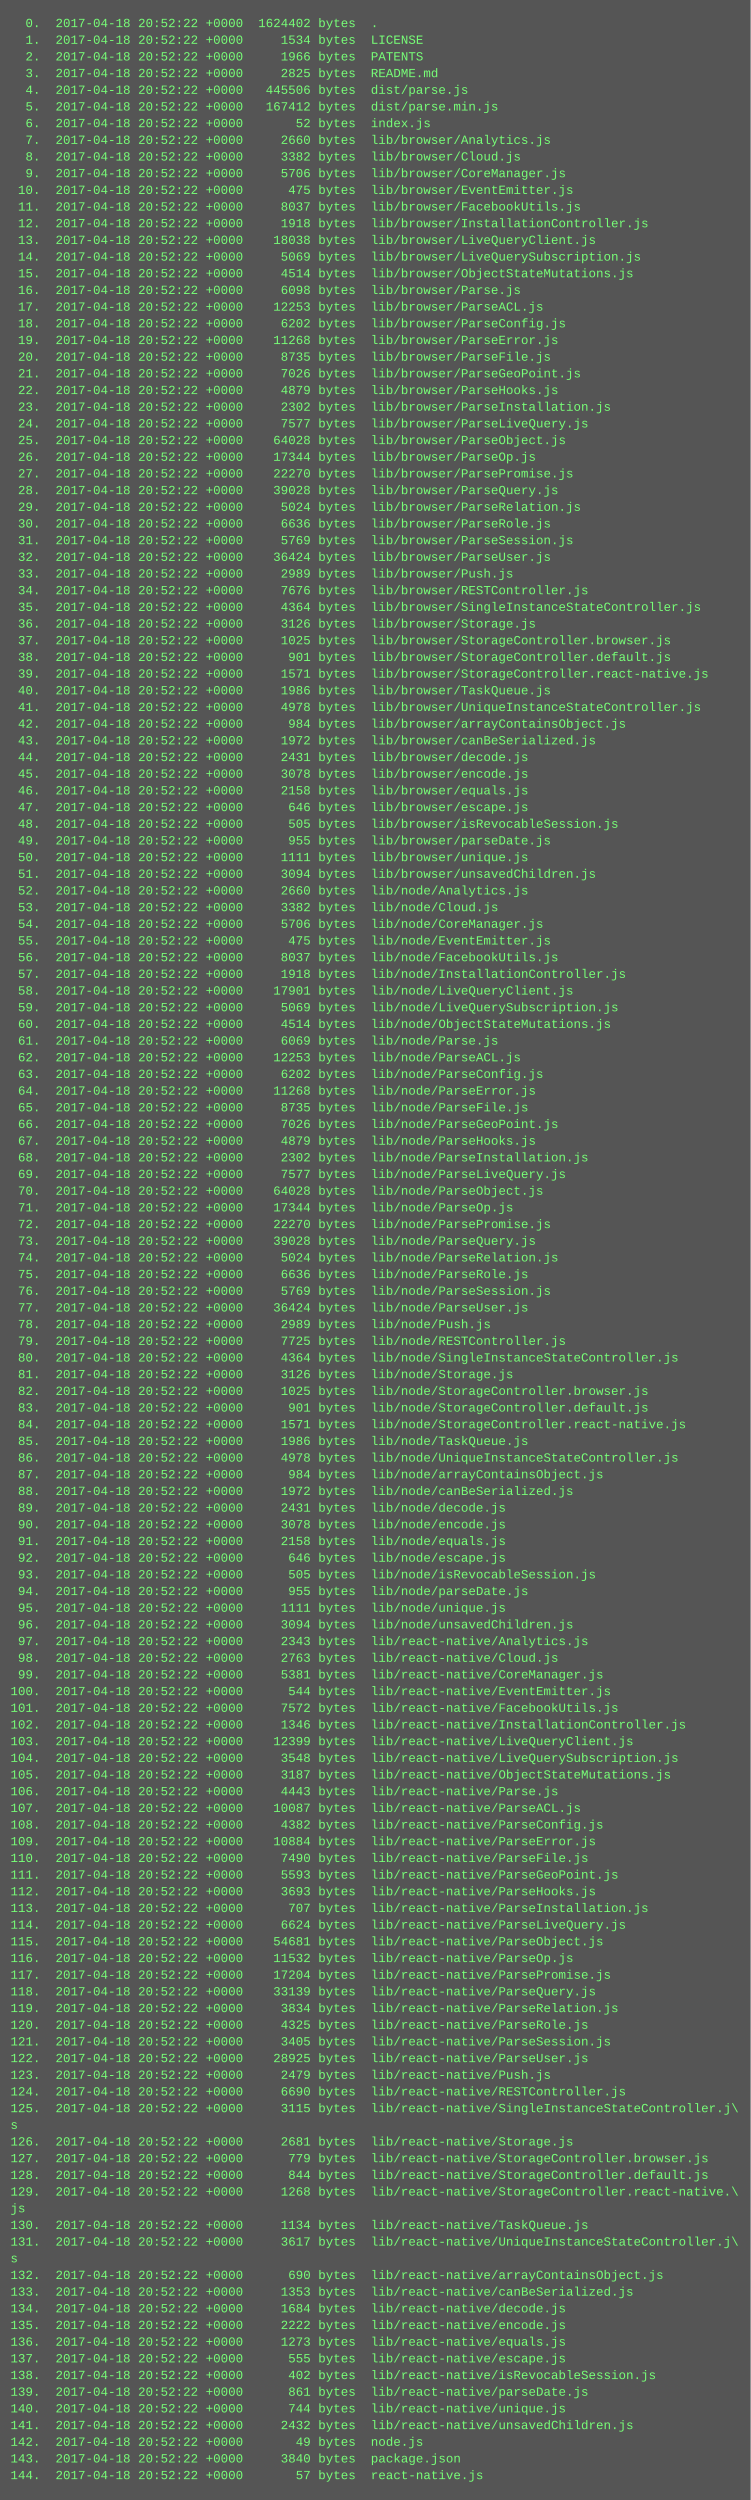
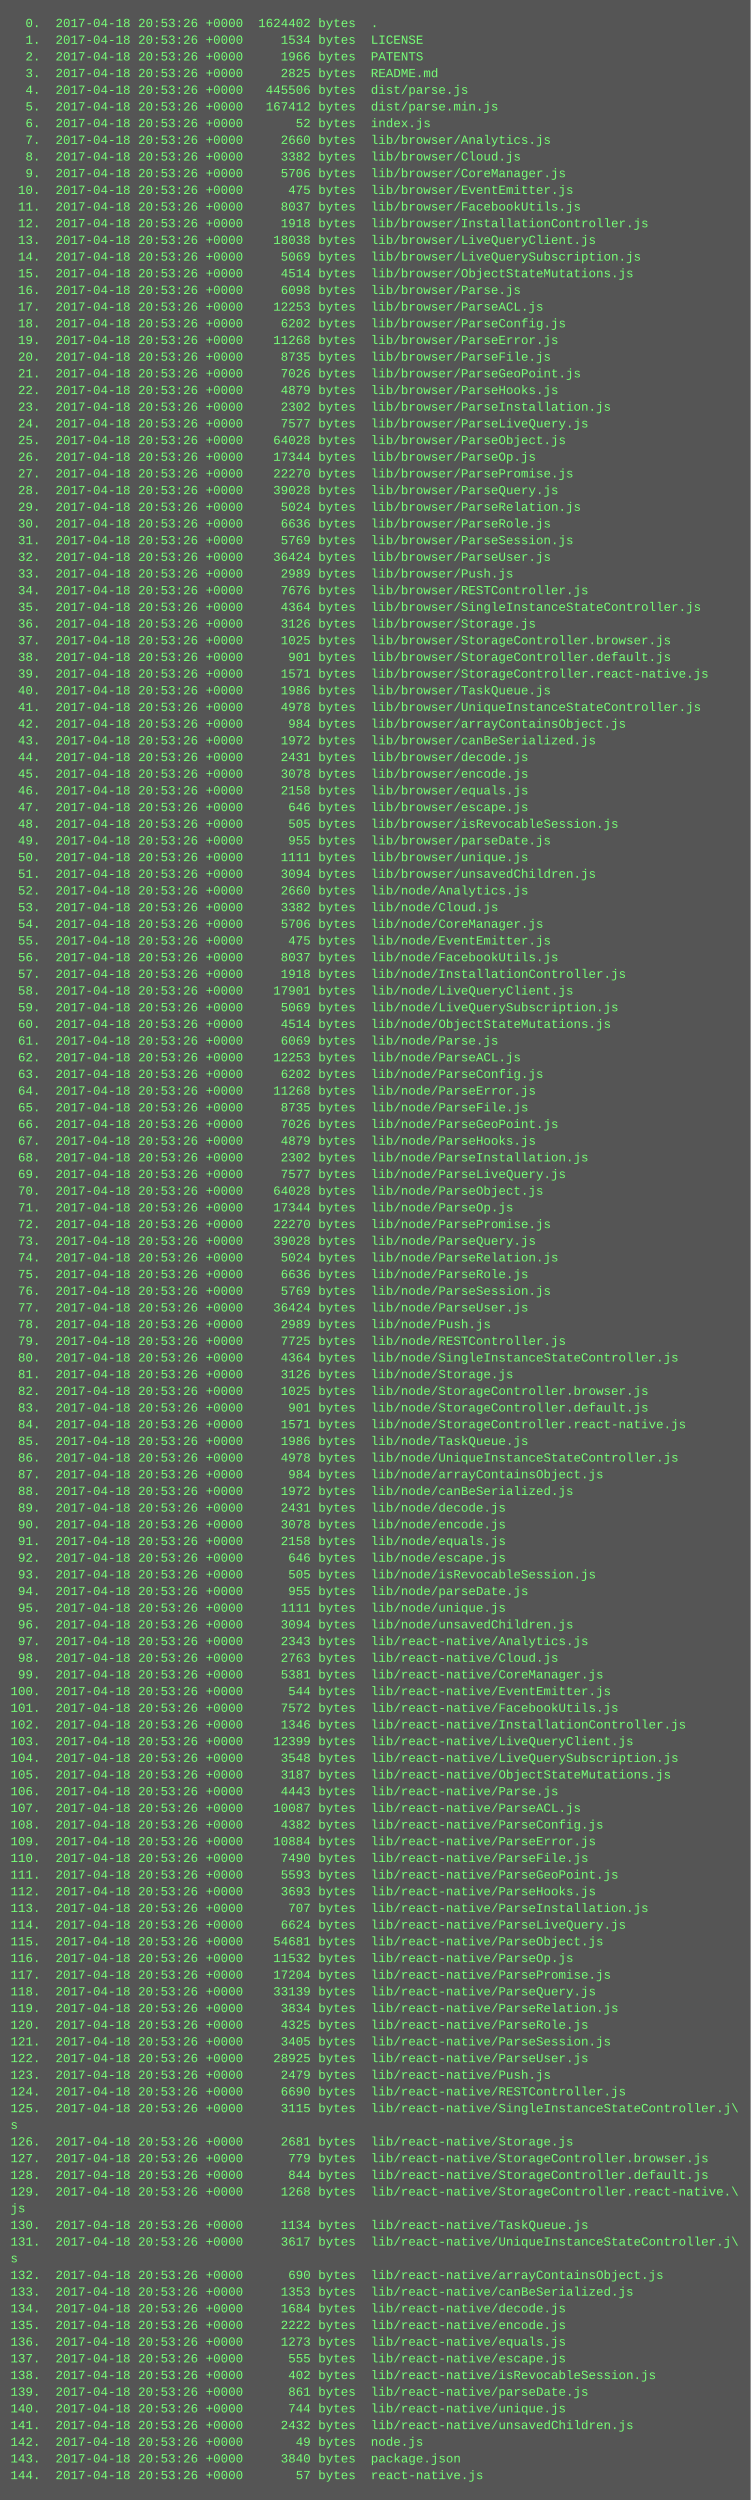
<svg xmlns="http://www.w3.org/2000/svg" height="2398" width="720">
  <rect height="2398" fill="#555" width="720" />
  <text fill="#7f7" font-family="Courier New" font-size="12" xml:space="preserve">
-     <tspan x="10" y="26">  0.  2017-04-18 20:52:22 +0000  1624402 bytes  .</tspan>
-     <tspan x="10" y="42">  1.  2017-04-18 20:52:22 +0000     1534 bytes  LICENSE</tspan>
-     <tspan x="10" y="58">  2.  2017-04-18 20:52:22 +0000     1966 bytes  PATENTS</tspan>
-     <tspan x="10" y="74">  3.  2017-04-18 20:52:22 +0000     2825 bytes  README.md</tspan>
-     <tspan x="10" y="90">  4.  2017-04-18 20:52:22 +0000   445506 bytes  dist/parse.js</tspan>
-     <tspan x="10" y="106">  5.  2017-04-18 20:52:22 +0000   167412 bytes  dist/parse.min.js</tspan>
-     <tspan x="10" y="122">  6.  2017-04-18 20:52:22 +0000       52 bytes  index.js</tspan>
-     <tspan x="10" y="138">  7.  2017-04-18 20:52:22 +0000     2660 bytes  lib/browser/Analytics.js</tspan>
-     <tspan x="10" y="154">  8.  2017-04-18 20:52:22 +0000     3382 bytes  lib/browser/Cloud.js</tspan>
-     <tspan x="10" y="170">  9.  2017-04-18 20:52:22 +0000     5706 bytes  lib/browser/CoreManager.js</tspan>
-     <tspan x="10" y="186"> 10.  2017-04-18 20:52:22 +0000      475 bytes  lib/browser/EventEmitter.js</tspan>
-     <tspan x="10" y="202"> 11.  2017-04-18 20:52:22 +0000     8037 bytes  lib/browser/FacebookUtils.js</tspan>
-     <tspan x="10" y="218"> 12.  2017-04-18 20:52:22 +0000     1918 bytes  lib/browser/InstallationController.js</tspan>
-     <tspan x="10" y="234"> 13.  2017-04-18 20:52:22 +0000    18038 bytes  lib/browser/LiveQueryClient.js</tspan>
-     <tspan x="10" y="250"> 14.  2017-04-18 20:52:22 +0000     5069 bytes  lib/browser/LiveQuerySubscription.js</tspan>
-     <tspan x="10" y="266"> 15.  2017-04-18 20:52:22 +0000     4514 bytes  lib/browser/ObjectStateMutations.js</tspan>
-     <tspan x="10" y="282"> 16.  2017-04-18 20:52:22 +0000     6098 bytes  lib/browser/Parse.js</tspan>
-     <tspan x="10" y="298"> 17.  2017-04-18 20:52:22 +0000    12253 bytes  lib/browser/ParseACL.js</tspan>
-     <tspan x="10" y="314"> 18.  2017-04-18 20:52:22 +0000     6202 bytes  lib/browser/ParseConfig.js</tspan>
-     <tspan x="10" y="330"> 19.  2017-04-18 20:52:22 +0000    11268 bytes  lib/browser/ParseError.js</tspan>
-     <tspan x="10" y="346"> 20.  2017-04-18 20:52:22 +0000     8735 bytes  lib/browser/ParseFile.js</tspan>
-     <tspan x="10" y="362"> 21.  2017-04-18 20:52:22 +0000     7026 bytes  lib/browser/ParseGeoPoint.js</tspan>
-     <tspan x="10" y="378"> 22.  2017-04-18 20:52:22 +0000     4879 bytes  lib/browser/ParseHooks.js</tspan>
-     <tspan x="10" y="394"> 23.  2017-04-18 20:52:22 +0000     2302 bytes  lib/browser/ParseInstallation.js</tspan>
-     <tspan x="10" y="410"> 24.  2017-04-18 20:52:22 +0000     7577 bytes  lib/browser/ParseLiveQuery.js</tspan>
-     <tspan x="10" y="426"> 25.  2017-04-18 20:52:22 +0000    64028 bytes  lib/browser/ParseObject.js</tspan>
-     <tspan x="10" y="442"> 26.  2017-04-18 20:52:22 +0000    17344 bytes  lib/browser/ParseOp.js</tspan>
-     <tspan x="10" y="458"> 27.  2017-04-18 20:52:22 +0000    22270 bytes  lib/browser/ParsePromise.js</tspan>
-     <tspan x="10" y="474"> 28.  2017-04-18 20:52:22 +0000    39028 bytes  lib/browser/ParseQuery.js</tspan>
-     <tspan x="10" y="490"> 29.  2017-04-18 20:52:22 +0000     5024 bytes  lib/browser/ParseRelation.js</tspan>
-     <tspan x="10" y="506"> 30.  2017-04-18 20:52:22 +0000     6636 bytes  lib/browser/ParseRole.js</tspan>
-     <tspan x="10" y="522"> 31.  2017-04-18 20:52:22 +0000     5769 bytes  lib/browser/ParseSession.js</tspan>
-     <tspan x="10" y="538"> 32.  2017-04-18 20:52:22 +0000    36424 bytes  lib/browser/ParseUser.js</tspan>
-     <tspan x="10" y="554"> 33.  2017-04-18 20:52:22 +0000     2989 bytes  lib/browser/Push.js</tspan>
-     <tspan x="10" y="570"> 34.  2017-04-18 20:52:22 +0000     7676 bytes  lib/browser/RESTController.js</tspan>
-     <tspan x="10" y="586"> 35.  2017-04-18 20:52:22 +0000     4364 bytes  lib/browser/SingleInstanceStateController.js</tspan>
-     <tspan x="10" y="602"> 36.  2017-04-18 20:52:22 +0000     3126 bytes  lib/browser/Storage.js</tspan>
-     <tspan x="10" y="618"> 37.  2017-04-18 20:52:22 +0000     1025 bytes  lib/browser/StorageController.browser.js</tspan>
-     <tspan x="10" y="634"> 38.  2017-04-18 20:52:22 +0000      901 bytes  lib/browser/StorageController.default.js</tspan>
-     <tspan x="10" y="650"> 39.  2017-04-18 20:52:22 +0000     1571 bytes  lib/browser/StorageController.react-native.js</tspan>
-     <tspan x="10" y="666"> 40.  2017-04-18 20:52:22 +0000     1986 bytes  lib/browser/TaskQueue.js</tspan>
-     <tspan x="10" y="682"> 41.  2017-04-18 20:52:22 +0000     4978 bytes  lib/browser/UniqueInstanceStateController.js</tspan>
-     <tspan x="10" y="698"> 42.  2017-04-18 20:52:22 +0000      984 bytes  lib/browser/arrayContainsObject.js</tspan>
-     <tspan x="10" y="714"> 43.  2017-04-18 20:52:22 +0000     1972 bytes  lib/browser/canBeSerialized.js</tspan>
-     <tspan x="10" y="730"> 44.  2017-04-18 20:52:22 +0000     2431 bytes  lib/browser/decode.js</tspan>
-     <tspan x="10" y="746"> 45.  2017-04-18 20:52:22 +0000     3078 bytes  lib/browser/encode.js</tspan>
-     <tspan x="10" y="762"> 46.  2017-04-18 20:52:22 +0000     2158 bytes  lib/browser/equals.js</tspan>
-     <tspan x="10" y="778"> 47.  2017-04-18 20:52:22 +0000      646 bytes  lib/browser/escape.js</tspan>
-     <tspan x="10" y="794"> 48.  2017-04-18 20:52:22 +0000      505 bytes  lib/browser/isRevocableSession.js</tspan>
-     <tspan x="10" y="810"> 49.  2017-04-18 20:52:22 +0000      955 bytes  lib/browser/parseDate.js</tspan>
-     <tspan x="10" y="826"> 50.  2017-04-18 20:52:22 +0000     1111 bytes  lib/browser/unique.js</tspan>
-     <tspan x="10" y="842"> 51.  2017-04-18 20:52:22 +0000     3094 bytes  lib/browser/unsavedChildren.js</tspan>
-     <tspan x="10" y="858"> 52.  2017-04-18 20:52:22 +0000     2660 bytes  lib/node/Analytics.js</tspan>
-     <tspan x="10" y="874"> 53.  2017-04-18 20:52:22 +0000     3382 bytes  lib/node/Cloud.js</tspan>
-     <tspan x="10" y="890"> 54.  2017-04-18 20:52:22 +0000     5706 bytes  lib/node/CoreManager.js</tspan>
-     <tspan x="10" y="906"> 55.  2017-04-18 20:52:22 +0000      475 bytes  lib/node/EventEmitter.js</tspan>
-     <tspan x="10" y="922"> 56.  2017-04-18 20:52:22 +0000     8037 bytes  lib/node/FacebookUtils.js</tspan>
-     <tspan x="10" y="938"> 57.  2017-04-18 20:52:22 +0000     1918 bytes  lib/node/InstallationController.js</tspan>
-     <tspan x="10" y="954"> 58.  2017-04-18 20:52:22 +0000    17901 bytes  lib/node/LiveQueryClient.js</tspan>
-     <tspan x="10" y="970"> 59.  2017-04-18 20:52:22 +0000     5069 bytes  lib/node/LiveQuerySubscription.js</tspan>
-     <tspan x="10" y="986"> 60.  2017-04-18 20:52:22 +0000     4514 bytes  lib/node/ObjectStateMutations.js</tspan>
-     <tspan x="10" y="1002"> 61.  2017-04-18 20:52:22 +0000     6069 bytes  lib/node/Parse.js</tspan>
-     <tspan x="10" y="1018"> 62.  2017-04-18 20:52:22 +0000    12253 bytes  lib/node/ParseACL.js</tspan>
-     <tspan x="10" y="1034"> 63.  2017-04-18 20:52:22 +0000     6202 bytes  lib/node/ParseConfig.js</tspan>
-     <tspan x="10" y="1050"> 64.  2017-04-18 20:52:22 +0000    11268 bytes  lib/node/ParseError.js</tspan>
-     <tspan x="10" y="1066"> 65.  2017-04-18 20:52:22 +0000     8735 bytes  lib/node/ParseFile.js</tspan>
-     <tspan x="10" y="1082"> 66.  2017-04-18 20:52:22 +0000     7026 bytes  lib/node/ParseGeoPoint.js</tspan>
-     <tspan x="10" y="1098"> 67.  2017-04-18 20:52:22 +0000     4879 bytes  lib/node/ParseHooks.js</tspan>
-     <tspan x="10" y="1114"> 68.  2017-04-18 20:52:22 +0000     2302 bytes  lib/node/ParseInstallation.js</tspan>
-     <tspan x="10" y="1130"> 69.  2017-04-18 20:52:22 +0000     7577 bytes  lib/node/ParseLiveQuery.js</tspan>
-     <tspan x="10" y="1146"> 70.  2017-04-18 20:52:22 +0000    64028 bytes  lib/node/ParseObject.js</tspan>
-     <tspan x="10" y="1162"> 71.  2017-04-18 20:52:22 +0000    17344 bytes  lib/node/ParseOp.js</tspan>
-     <tspan x="10" y="1178"> 72.  2017-04-18 20:52:22 +0000    22270 bytes  lib/node/ParsePromise.js</tspan>
-     <tspan x="10" y="1194"> 73.  2017-04-18 20:52:22 +0000    39028 bytes  lib/node/ParseQuery.js</tspan>
-     <tspan x="10" y="1210"> 74.  2017-04-18 20:52:22 +0000     5024 bytes  lib/node/ParseRelation.js</tspan>
-     <tspan x="10" y="1226"> 75.  2017-04-18 20:52:22 +0000     6636 bytes  lib/node/ParseRole.js</tspan>
-     <tspan x="10" y="1242"> 76.  2017-04-18 20:52:22 +0000     5769 bytes  lib/node/ParseSession.js</tspan>
-     <tspan x="10" y="1258"> 77.  2017-04-18 20:52:22 +0000    36424 bytes  lib/node/ParseUser.js</tspan>
-     <tspan x="10" y="1274"> 78.  2017-04-18 20:52:22 +0000     2989 bytes  lib/node/Push.js</tspan>
-     <tspan x="10" y="1290"> 79.  2017-04-18 20:52:22 +0000     7725 bytes  lib/node/RESTController.js</tspan>
-     <tspan x="10" y="1306"> 80.  2017-04-18 20:52:22 +0000     4364 bytes  lib/node/SingleInstanceStateController.js</tspan>
-     <tspan x="10" y="1322"> 81.  2017-04-18 20:52:22 +0000     3126 bytes  lib/node/Storage.js</tspan>
-     <tspan x="10" y="1338"> 82.  2017-04-18 20:52:22 +0000     1025 bytes  lib/node/StorageController.browser.js</tspan>
-     <tspan x="10" y="1354"> 83.  2017-04-18 20:52:22 +0000      901 bytes  lib/node/StorageController.default.js</tspan>
-     <tspan x="10" y="1370"> 84.  2017-04-18 20:52:22 +0000     1571 bytes  lib/node/StorageController.react-native.js</tspan>
-     <tspan x="10" y="1386"> 85.  2017-04-18 20:52:22 +0000     1986 bytes  lib/node/TaskQueue.js</tspan>
-     <tspan x="10" y="1402"> 86.  2017-04-18 20:52:22 +0000     4978 bytes  lib/node/UniqueInstanceStateController.js</tspan>
-     <tspan x="10" y="1418"> 87.  2017-04-18 20:52:22 +0000      984 bytes  lib/node/arrayContainsObject.js</tspan>
-     <tspan x="10" y="1434"> 88.  2017-04-18 20:52:22 +0000     1972 bytes  lib/node/canBeSerialized.js</tspan>
-     <tspan x="10" y="1450"> 89.  2017-04-18 20:52:22 +0000     2431 bytes  lib/node/decode.js</tspan>
-     <tspan x="10" y="1466"> 90.  2017-04-18 20:52:22 +0000     3078 bytes  lib/node/encode.js</tspan>
-     <tspan x="10" y="1482"> 91.  2017-04-18 20:52:22 +0000     2158 bytes  lib/node/equals.js</tspan>
-     <tspan x="10" y="1498"> 92.  2017-04-18 20:52:22 +0000      646 bytes  lib/node/escape.js</tspan>
-     <tspan x="10" y="1514"> 93.  2017-04-18 20:52:22 +0000      505 bytes  lib/node/isRevocableSession.js</tspan>
-     <tspan x="10" y="1530"> 94.  2017-04-18 20:52:22 +0000      955 bytes  lib/node/parseDate.js</tspan>
-     <tspan x="10" y="1546"> 95.  2017-04-18 20:52:22 +0000     1111 bytes  lib/node/unique.js</tspan>
-     <tspan x="10" y="1562"> 96.  2017-04-18 20:52:22 +0000     3094 bytes  lib/node/unsavedChildren.js</tspan>
-     <tspan x="10" y="1578"> 97.  2017-04-18 20:52:22 +0000     2343 bytes  lib/react-native/Analytics.js</tspan>
-     <tspan x="10" y="1594"> 98.  2017-04-18 20:52:22 +0000     2763 bytes  lib/react-native/Cloud.js</tspan>
-     <tspan x="10" y="1610"> 99.  2017-04-18 20:52:22 +0000     5381 bytes  lib/react-native/CoreManager.js</tspan>
-     <tspan x="10" y="1626">100.  2017-04-18 20:52:22 +0000      544 bytes  lib/react-native/EventEmitter.js</tspan>
-     <tspan x="10" y="1642">101.  2017-04-18 20:52:22 +0000     7572 bytes  lib/react-native/FacebookUtils.js</tspan>
-     <tspan x="10" y="1658">102.  2017-04-18 20:52:22 +0000     1346 bytes  lib/react-native/InstallationController.js</tspan>
-     <tspan x="10" y="1674">103.  2017-04-18 20:52:22 +0000    12399 bytes  lib/react-native/LiveQueryClient.js</tspan>
-     <tspan x="10" y="1690">104.  2017-04-18 20:52:22 +0000     3548 bytes  lib/react-native/LiveQuerySubscription.js</tspan>
-     <tspan x="10" y="1706">105.  2017-04-18 20:52:22 +0000     3187 bytes  lib/react-native/ObjectStateMutations.js</tspan>
-     <tspan x="10" y="1722">106.  2017-04-18 20:52:22 +0000     4443 bytes  lib/react-native/Parse.js</tspan>
-     <tspan x="10" y="1738">107.  2017-04-18 20:52:22 +0000    10087 bytes  lib/react-native/ParseACL.js</tspan>
-     <tspan x="10" y="1754">108.  2017-04-18 20:52:22 +0000     4382 bytes  lib/react-native/ParseConfig.js</tspan>
-     <tspan x="10" y="1770">109.  2017-04-18 20:52:22 +0000    10884 bytes  lib/react-native/ParseError.js</tspan>
-     <tspan x="10" y="1786">110.  2017-04-18 20:52:22 +0000     7490 bytes  lib/react-native/ParseFile.js</tspan>
-     <tspan x="10" y="1802">111.  2017-04-18 20:52:22 +0000     5593 bytes  lib/react-native/ParseGeoPoint.js</tspan>
-     <tspan x="10" y="1818">112.  2017-04-18 20:52:22 +0000     3693 bytes  lib/react-native/ParseHooks.js</tspan>
-     <tspan x="10" y="1834">113.  2017-04-18 20:52:22 +0000      707 bytes  lib/react-native/ParseInstallation.js</tspan>
-     <tspan x="10" y="1850">114.  2017-04-18 20:52:22 +0000     6624 bytes  lib/react-native/ParseLiveQuery.js</tspan>
-     <tspan x="10" y="1866">115.  2017-04-18 20:52:22 +0000    54681 bytes  lib/react-native/ParseObject.js</tspan>
-     <tspan x="10" y="1882">116.  2017-04-18 20:52:22 +0000    11532 bytes  lib/react-native/ParseOp.js</tspan>
-     <tspan x="10" y="1898">117.  2017-04-18 20:52:22 +0000    17204 bytes  lib/react-native/ParsePromise.js</tspan>
-     <tspan x="10" y="1914">118.  2017-04-18 20:52:22 +0000    33139 bytes  lib/react-native/ParseQuery.js</tspan>
-     <tspan x="10" y="1930">119.  2017-04-18 20:52:22 +0000     3834 bytes  lib/react-native/ParseRelation.js</tspan>
-     <tspan x="10" y="1946">120.  2017-04-18 20:52:22 +0000     4325 bytes  lib/react-native/ParseRole.js</tspan>
-     <tspan x="10" y="1962">121.  2017-04-18 20:52:22 +0000     3405 bytes  lib/react-native/ParseSession.js</tspan>
-     <tspan x="10" y="1978">122.  2017-04-18 20:52:22 +0000    28925 bytes  lib/react-native/ParseUser.js</tspan>
-     <tspan x="10" y="1994">123.  2017-04-18 20:52:22 +0000     2479 bytes  lib/react-native/Push.js</tspan>
-     <tspan x="10" y="2010">124.  2017-04-18 20:52:22 +0000     6690 bytes  lib/react-native/RESTController.js</tspan>
-     <tspan x="10" y="2026">125.  2017-04-18 20:52:22 +0000     3115 bytes  lib/react-native/SingleInstanceStateController.j\</tspan>
+     <tspan x="10" y="26">  0.  2017-04-18 20:53:26 +0000  1624402 bytes  .</tspan>
+     <tspan x="10" y="42">  1.  2017-04-18 20:53:26 +0000     1534 bytes  LICENSE</tspan>
+     <tspan x="10" y="58">  2.  2017-04-18 20:53:26 +0000     1966 bytes  PATENTS</tspan>
+     <tspan x="10" y="74">  3.  2017-04-18 20:53:26 +0000     2825 bytes  README.md</tspan>
+     <tspan x="10" y="90">  4.  2017-04-18 20:53:26 +0000   445506 bytes  dist/parse.js</tspan>
+     <tspan x="10" y="106">  5.  2017-04-18 20:53:26 +0000   167412 bytes  dist/parse.min.js</tspan>
+     <tspan x="10" y="122">  6.  2017-04-18 20:53:26 +0000       52 bytes  index.js</tspan>
+     <tspan x="10" y="138">  7.  2017-04-18 20:53:26 +0000     2660 bytes  lib/browser/Analytics.js</tspan>
+     <tspan x="10" y="154">  8.  2017-04-18 20:53:26 +0000     3382 bytes  lib/browser/Cloud.js</tspan>
+     <tspan x="10" y="170">  9.  2017-04-18 20:53:26 +0000     5706 bytes  lib/browser/CoreManager.js</tspan>
+     <tspan x="10" y="186"> 10.  2017-04-18 20:53:26 +0000      475 bytes  lib/browser/EventEmitter.js</tspan>
+     <tspan x="10" y="202"> 11.  2017-04-18 20:53:26 +0000     8037 bytes  lib/browser/FacebookUtils.js</tspan>
+     <tspan x="10" y="218"> 12.  2017-04-18 20:53:26 +0000     1918 bytes  lib/browser/InstallationController.js</tspan>
+     <tspan x="10" y="234"> 13.  2017-04-18 20:53:26 +0000    18038 bytes  lib/browser/LiveQueryClient.js</tspan>
+     <tspan x="10" y="250"> 14.  2017-04-18 20:53:26 +0000     5069 bytes  lib/browser/LiveQuerySubscription.js</tspan>
+     <tspan x="10" y="266"> 15.  2017-04-18 20:53:26 +0000     4514 bytes  lib/browser/ObjectStateMutations.js</tspan>
+     <tspan x="10" y="282"> 16.  2017-04-18 20:53:26 +0000     6098 bytes  lib/browser/Parse.js</tspan>
+     <tspan x="10" y="298"> 17.  2017-04-18 20:53:26 +0000    12253 bytes  lib/browser/ParseACL.js</tspan>
+     <tspan x="10" y="314"> 18.  2017-04-18 20:53:26 +0000     6202 bytes  lib/browser/ParseConfig.js</tspan>
+     <tspan x="10" y="330"> 19.  2017-04-18 20:53:26 +0000    11268 bytes  lib/browser/ParseError.js</tspan>
+     <tspan x="10" y="346"> 20.  2017-04-18 20:53:26 +0000     8735 bytes  lib/browser/ParseFile.js</tspan>
+     <tspan x="10" y="362"> 21.  2017-04-18 20:53:26 +0000     7026 bytes  lib/browser/ParseGeoPoint.js</tspan>
+     <tspan x="10" y="378"> 22.  2017-04-18 20:53:26 +0000     4879 bytes  lib/browser/ParseHooks.js</tspan>
+     <tspan x="10" y="394"> 23.  2017-04-18 20:53:26 +0000     2302 bytes  lib/browser/ParseInstallation.js</tspan>
+     <tspan x="10" y="410"> 24.  2017-04-18 20:53:26 +0000     7577 bytes  lib/browser/ParseLiveQuery.js</tspan>
+     <tspan x="10" y="426"> 25.  2017-04-18 20:53:26 +0000    64028 bytes  lib/browser/ParseObject.js</tspan>
+     <tspan x="10" y="442"> 26.  2017-04-18 20:53:26 +0000    17344 bytes  lib/browser/ParseOp.js</tspan>
+     <tspan x="10" y="458"> 27.  2017-04-18 20:53:26 +0000    22270 bytes  lib/browser/ParsePromise.js</tspan>
+     <tspan x="10" y="474"> 28.  2017-04-18 20:53:26 +0000    39028 bytes  lib/browser/ParseQuery.js</tspan>
+     <tspan x="10" y="490"> 29.  2017-04-18 20:53:26 +0000     5024 bytes  lib/browser/ParseRelation.js</tspan>
+     <tspan x="10" y="506"> 30.  2017-04-18 20:53:26 +0000     6636 bytes  lib/browser/ParseRole.js</tspan>
+     <tspan x="10" y="522"> 31.  2017-04-18 20:53:26 +0000     5769 bytes  lib/browser/ParseSession.js</tspan>
+     <tspan x="10" y="538"> 32.  2017-04-18 20:53:26 +0000    36424 bytes  lib/browser/ParseUser.js</tspan>
+     <tspan x="10" y="554"> 33.  2017-04-18 20:53:26 +0000     2989 bytes  lib/browser/Push.js</tspan>
+     <tspan x="10" y="570"> 34.  2017-04-18 20:53:26 +0000     7676 bytes  lib/browser/RESTController.js</tspan>
+     <tspan x="10" y="586"> 35.  2017-04-18 20:53:26 +0000     4364 bytes  lib/browser/SingleInstanceStateController.js</tspan>
+     <tspan x="10" y="602"> 36.  2017-04-18 20:53:26 +0000     3126 bytes  lib/browser/Storage.js</tspan>
+     <tspan x="10" y="618"> 37.  2017-04-18 20:53:26 +0000     1025 bytes  lib/browser/StorageController.browser.js</tspan>
+     <tspan x="10" y="634"> 38.  2017-04-18 20:53:26 +0000      901 bytes  lib/browser/StorageController.default.js</tspan>
+     <tspan x="10" y="650"> 39.  2017-04-18 20:53:26 +0000     1571 bytes  lib/browser/StorageController.react-native.js</tspan>
+     <tspan x="10" y="666"> 40.  2017-04-18 20:53:26 +0000     1986 bytes  lib/browser/TaskQueue.js</tspan>
+     <tspan x="10" y="682"> 41.  2017-04-18 20:53:26 +0000     4978 bytes  lib/browser/UniqueInstanceStateController.js</tspan>
+     <tspan x="10" y="698"> 42.  2017-04-18 20:53:26 +0000      984 bytes  lib/browser/arrayContainsObject.js</tspan>
+     <tspan x="10" y="714"> 43.  2017-04-18 20:53:26 +0000     1972 bytes  lib/browser/canBeSerialized.js</tspan>
+     <tspan x="10" y="730"> 44.  2017-04-18 20:53:26 +0000     2431 bytes  lib/browser/decode.js</tspan>
+     <tspan x="10" y="746"> 45.  2017-04-18 20:53:26 +0000     3078 bytes  lib/browser/encode.js</tspan>
+     <tspan x="10" y="762"> 46.  2017-04-18 20:53:26 +0000     2158 bytes  lib/browser/equals.js</tspan>
+     <tspan x="10" y="778"> 47.  2017-04-18 20:53:26 +0000      646 bytes  lib/browser/escape.js</tspan>
+     <tspan x="10" y="794"> 48.  2017-04-18 20:53:26 +0000      505 bytes  lib/browser/isRevocableSession.js</tspan>
+     <tspan x="10" y="810"> 49.  2017-04-18 20:53:26 +0000      955 bytes  lib/browser/parseDate.js</tspan>
+     <tspan x="10" y="826"> 50.  2017-04-18 20:53:26 +0000     1111 bytes  lib/browser/unique.js</tspan>
+     <tspan x="10" y="842"> 51.  2017-04-18 20:53:26 +0000     3094 bytes  lib/browser/unsavedChildren.js</tspan>
+     <tspan x="10" y="858"> 52.  2017-04-18 20:53:26 +0000     2660 bytes  lib/node/Analytics.js</tspan>
+     <tspan x="10" y="874"> 53.  2017-04-18 20:53:26 +0000     3382 bytes  lib/node/Cloud.js</tspan>
+     <tspan x="10" y="890"> 54.  2017-04-18 20:53:26 +0000     5706 bytes  lib/node/CoreManager.js</tspan>
+     <tspan x="10" y="906"> 55.  2017-04-18 20:53:26 +0000      475 bytes  lib/node/EventEmitter.js</tspan>
+     <tspan x="10" y="922"> 56.  2017-04-18 20:53:26 +0000     8037 bytes  lib/node/FacebookUtils.js</tspan>
+     <tspan x="10" y="938"> 57.  2017-04-18 20:53:26 +0000     1918 bytes  lib/node/InstallationController.js</tspan>
+     <tspan x="10" y="954"> 58.  2017-04-18 20:53:26 +0000    17901 bytes  lib/node/LiveQueryClient.js</tspan>
+     <tspan x="10" y="970"> 59.  2017-04-18 20:53:26 +0000     5069 bytes  lib/node/LiveQuerySubscription.js</tspan>
+     <tspan x="10" y="986"> 60.  2017-04-18 20:53:26 +0000     4514 bytes  lib/node/ObjectStateMutations.js</tspan>
+     <tspan x="10" y="1002"> 61.  2017-04-18 20:53:26 +0000     6069 bytes  lib/node/Parse.js</tspan>
+     <tspan x="10" y="1018"> 62.  2017-04-18 20:53:26 +0000    12253 bytes  lib/node/ParseACL.js</tspan>
+     <tspan x="10" y="1034"> 63.  2017-04-18 20:53:26 +0000     6202 bytes  lib/node/ParseConfig.js</tspan>
+     <tspan x="10" y="1050"> 64.  2017-04-18 20:53:26 +0000    11268 bytes  lib/node/ParseError.js</tspan>
+     <tspan x="10" y="1066"> 65.  2017-04-18 20:53:26 +0000     8735 bytes  lib/node/ParseFile.js</tspan>
+     <tspan x="10" y="1082"> 66.  2017-04-18 20:53:26 +0000     7026 bytes  lib/node/ParseGeoPoint.js</tspan>
+     <tspan x="10" y="1098"> 67.  2017-04-18 20:53:26 +0000     4879 bytes  lib/node/ParseHooks.js</tspan>
+     <tspan x="10" y="1114"> 68.  2017-04-18 20:53:26 +0000     2302 bytes  lib/node/ParseInstallation.js</tspan>
+     <tspan x="10" y="1130"> 69.  2017-04-18 20:53:26 +0000     7577 bytes  lib/node/ParseLiveQuery.js</tspan>
+     <tspan x="10" y="1146"> 70.  2017-04-18 20:53:26 +0000    64028 bytes  lib/node/ParseObject.js</tspan>
+     <tspan x="10" y="1162"> 71.  2017-04-18 20:53:26 +0000    17344 bytes  lib/node/ParseOp.js</tspan>
+     <tspan x="10" y="1178"> 72.  2017-04-18 20:53:26 +0000    22270 bytes  lib/node/ParsePromise.js</tspan>
+     <tspan x="10" y="1194"> 73.  2017-04-18 20:53:26 +0000    39028 bytes  lib/node/ParseQuery.js</tspan>
+     <tspan x="10" y="1210"> 74.  2017-04-18 20:53:26 +0000     5024 bytes  lib/node/ParseRelation.js</tspan>
+     <tspan x="10" y="1226"> 75.  2017-04-18 20:53:26 +0000     6636 bytes  lib/node/ParseRole.js</tspan>
+     <tspan x="10" y="1242"> 76.  2017-04-18 20:53:26 +0000     5769 bytes  lib/node/ParseSession.js</tspan>
+     <tspan x="10" y="1258"> 77.  2017-04-18 20:53:26 +0000    36424 bytes  lib/node/ParseUser.js</tspan>
+     <tspan x="10" y="1274"> 78.  2017-04-18 20:53:26 +0000     2989 bytes  lib/node/Push.js</tspan>
+     <tspan x="10" y="1290"> 79.  2017-04-18 20:53:26 +0000     7725 bytes  lib/node/RESTController.js</tspan>
+     <tspan x="10" y="1306"> 80.  2017-04-18 20:53:26 +0000     4364 bytes  lib/node/SingleInstanceStateController.js</tspan>
+     <tspan x="10" y="1322"> 81.  2017-04-18 20:53:26 +0000     3126 bytes  lib/node/Storage.js</tspan>
+     <tspan x="10" y="1338"> 82.  2017-04-18 20:53:26 +0000     1025 bytes  lib/node/StorageController.browser.js</tspan>
+     <tspan x="10" y="1354"> 83.  2017-04-18 20:53:26 +0000      901 bytes  lib/node/StorageController.default.js</tspan>
+     <tspan x="10" y="1370"> 84.  2017-04-18 20:53:26 +0000     1571 bytes  lib/node/StorageController.react-native.js</tspan>
+     <tspan x="10" y="1386"> 85.  2017-04-18 20:53:26 +0000     1986 bytes  lib/node/TaskQueue.js</tspan>
+     <tspan x="10" y="1402"> 86.  2017-04-18 20:53:26 +0000     4978 bytes  lib/node/UniqueInstanceStateController.js</tspan>
+     <tspan x="10" y="1418"> 87.  2017-04-18 20:53:26 +0000      984 bytes  lib/node/arrayContainsObject.js</tspan>
+     <tspan x="10" y="1434"> 88.  2017-04-18 20:53:26 +0000     1972 bytes  lib/node/canBeSerialized.js</tspan>
+     <tspan x="10" y="1450"> 89.  2017-04-18 20:53:26 +0000     2431 bytes  lib/node/decode.js</tspan>
+     <tspan x="10" y="1466"> 90.  2017-04-18 20:53:26 +0000     3078 bytes  lib/node/encode.js</tspan>
+     <tspan x="10" y="1482"> 91.  2017-04-18 20:53:26 +0000     2158 bytes  lib/node/equals.js</tspan>
+     <tspan x="10" y="1498"> 92.  2017-04-18 20:53:26 +0000      646 bytes  lib/node/escape.js</tspan>
+     <tspan x="10" y="1514"> 93.  2017-04-18 20:53:26 +0000      505 bytes  lib/node/isRevocableSession.js</tspan>
+     <tspan x="10" y="1530"> 94.  2017-04-18 20:53:26 +0000      955 bytes  lib/node/parseDate.js</tspan>
+     <tspan x="10" y="1546"> 95.  2017-04-18 20:53:26 +0000     1111 bytes  lib/node/unique.js</tspan>
+     <tspan x="10" y="1562"> 96.  2017-04-18 20:53:26 +0000     3094 bytes  lib/node/unsavedChildren.js</tspan>
+     <tspan x="10" y="1578"> 97.  2017-04-18 20:53:26 +0000     2343 bytes  lib/react-native/Analytics.js</tspan>
+     <tspan x="10" y="1594"> 98.  2017-04-18 20:53:26 +0000     2763 bytes  lib/react-native/Cloud.js</tspan>
+     <tspan x="10" y="1610"> 99.  2017-04-18 20:53:26 +0000     5381 bytes  lib/react-native/CoreManager.js</tspan>
+     <tspan x="10" y="1626">100.  2017-04-18 20:53:26 +0000      544 bytes  lib/react-native/EventEmitter.js</tspan>
+     <tspan x="10" y="1642">101.  2017-04-18 20:53:26 +0000     7572 bytes  lib/react-native/FacebookUtils.js</tspan>
+     <tspan x="10" y="1658">102.  2017-04-18 20:53:26 +0000     1346 bytes  lib/react-native/InstallationController.js</tspan>
+     <tspan x="10" y="1674">103.  2017-04-18 20:53:26 +0000    12399 bytes  lib/react-native/LiveQueryClient.js</tspan>
+     <tspan x="10" y="1690">104.  2017-04-18 20:53:26 +0000     3548 bytes  lib/react-native/LiveQuerySubscription.js</tspan>
+     <tspan x="10" y="1706">105.  2017-04-18 20:53:26 +0000     3187 bytes  lib/react-native/ObjectStateMutations.js</tspan>
+     <tspan x="10" y="1722">106.  2017-04-18 20:53:26 +0000     4443 bytes  lib/react-native/Parse.js</tspan>
+     <tspan x="10" y="1738">107.  2017-04-18 20:53:26 +0000    10087 bytes  lib/react-native/ParseACL.js</tspan>
+     <tspan x="10" y="1754">108.  2017-04-18 20:53:26 +0000     4382 bytes  lib/react-native/ParseConfig.js</tspan>
+     <tspan x="10" y="1770">109.  2017-04-18 20:53:26 +0000    10884 bytes  lib/react-native/ParseError.js</tspan>
+     <tspan x="10" y="1786">110.  2017-04-18 20:53:26 +0000     7490 bytes  lib/react-native/ParseFile.js</tspan>
+     <tspan x="10" y="1802">111.  2017-04-18 20:53:26 +0000     5593 bytes  lib/react-native/ParseGeoPoint.js</tspan>
+     <tspan x="10" y="1818">112.  2017-04-18 20:53:26 +0000     3693 bytes  lib/react-native/ParseHooks.js</tspan>
+     <tspan x="10" y="1834">113.  2017-04-18 20:53:26 +0000      707 bytes  lib/react-native/ParseInstallation.js</tspan>
+     <tspan x="10" y="1850">114.  2017-04-18 20:53:26 +0000     6624 bytes  lib/react-native/ParseLiveQuery.js</tspan>
+     <tspan x="10" y="1866">115.  2017-04-18 20:53:26 +0000    54681 bytes  lib/react-native/ParseObject.js</tspan>
+     <tspan x="10" y="1882">116.  2017-04-18 20:53:26 +0000    11532 bytes  lib/react-native/ParseOp.js</tspan>
+     <tspan x="10" y="1898">117.  2017-04-18 20:53:26 +0000    17204 bytes  lib/react-native/ParsePromise.js</tspan>
+     <tspan x="10" y="1914">118.  2017-04-18 20:53:26 +0000    33139 bytes  lib/react-native/ParseQuery.js</tspan>
+     <tspan x="10" y="1930">119.  2017-04-18 20:53:26 +0000     3834 bytes  lib/react-native/ParseRelation.js</tspan>
+     <tspan x="10" y="1946">120.  2017-04-18 20:53:26 +0000     4325 bytes  lib/react-native/ParseRole.js</tspan>
+     <tspan x="10" y="1962">121.  2017-04-18 20:53:26 +0000     3405 bytes  lib/react-native/ParseSession.js</tspan>
+     <tspan x="10" y="1978">122.  2017-04-18 20:53:26 +0000    28925 bytes  lib/react-native/ParseUser.js</tspan>
+     <tspan x="10" y="1994">123.  2017-04-18 20:53:26 +0000     2479 bytes  lib/react-native/Push.js</tspan>
+     <tspan x="10" y="2010">124.  2017-04-18 20:53:26 +0000     6690 bytes  lib/react-native/RESTController.js</tspan>
+     <tspan x="10" y="2026">125.  2017-04-18 20:53:26 +0000     3115 bytes  lib/react-native/SingleInstanceStateController.j\</tspan>
    <tspan x="10" y="2042">s</tspan>
-     <tspan x="10" y="2058">126.  2017-04-18 20:52:22 +0000     2681 bytes  lib/react-native/Storage.js</tspan>
-     <tspan x="10" y="2074">127.  2017-04-18 20:52:22 +0000      779 bytes  lib/react-native/StorageController.browser.js</tspan>
-     <tspan x="10" y="2090">128.  2017-04-18 20:52:22 +0000      844 bytes  lib/react-native/StorageController.default.js</tspan>
-     <tspan x="10" y="2106">129.  2017-04-18 20:52:22 +0000     1268 bytes  lib/react-native/StorageController.react-native.\</tspan>
+     <tspan x="10" y="2058">126.  2017-04-18 20:53:26 +0000     2681 bytes  lib/react-native/Storage.js</tspan>
+     <tspan x="10" y="2074">127.  2017-04-18 20:53:26 +0000      779 bytes  lib/react-native/StorageController.browser.js</tspan>
+     <tspan x="10" y="2090">128.  2017-04-18 20:53:26 +0000      844 bytes  lib/react-native/StorageController.default.js</tspan>
+     <tspan x="10" y="2106">129.  2017-04-18 20:53:26 +0000     1268 bytes  lib/react-native/StorageController.react-native.\</tspan>
    <tspan x="10" y="2122">js</tspan>
-     <tspan x="10" y="2138">130.  2017-04-18 20:52:22 +0000     1134 bytes  lib/react-native/TaskQueue.js</tspan>
-     <tspan x="10" y="2154">131.  2017-04-18 20:52:22 +0000     3617 bytes  lib/react-native/UniqueInstanceStateController.j\</tspan>
+     <tspan x="10" y="2138">130.  2017-04-18 20:53:26 +0000     1134 bytes  lib/react-native/TaskQueue.js</tspan>
+     <tspan x="10" y="2154">131.  2017-04-18 20:53:26 +0000     3617 bytes  lib/react-native/UniqueInstanceStateController.j\</tspan>
    <tspan x="10" y="2170">s</tspan>
-     <tspan x="10" y="2186">132.  2017-04-18 20:52:22 +0000      690 bytes  lib/react-native/arrayContainsObject.js</tspan>
-     <tspan x="10" y="2202">133.  2017-04-18 20:52:22 +0000     1353 bytes  lib/react-native/canBeSerialized.js</tspan>
-     <tspan x="10" y="2218">134.  2017-04-18 20:52:22 +0000     1684 bytes  lib/react-native/decode.js</tspan>
-     <tspan x="10" y="2234">135.  2017-04-18 20:52:22 +0000     2222 bytes  lib/react-native/encode.js</tspan>
-     <tspan x="10" y="2250">136.  2017-04-18 20:52:22 +0000     1273 bytes  lib/react-native/equals.js</tspan>
-     <tspan x="10" y="2266">137.  2017-04-18 20:52:22 +0000      555 bytes  lib/react-native/escape.js</tspan>
-     <tspan x="10" y="2282">138.  2017-04-18 20:52:22 +0000      402 bytes  lib/react-native/isRevocableSession.js</tspan>
-     <tspan x="10" y="2298">139.  2017-04-18 20:52:22 +0000      861 bytes  lib/react-native/parseDate.js</tspan>
-     <tspan x="10" y="2314">140.  2017-04-18 20:52:22 +0000      744 bytes  lib/react-native/unique.js</tspan>
-     <tspan x="10" y="2330">141.  2017-04-18 20:52:22 +0000     2432 bytes  lib/react-native/unsavedChildren.js</tspan>
-     <tspan x="10" y="2346">142.  2017-04-18 20:52:22 +0000       49 bytes  node.js</tspan>
-     <tspan x="10" y="2362">143.  2017-04-18 20:52:22 +0000     3840 bytes  package.json</tspan>
-     <tspan x="10" y="2378">144.  2017-04-18 20:52:22 +0000       57 bytes  react-native.js</tspan>
+     <tspan x="10" y="2186">132.  2017-04-18 20:53:26 +0000      690 bytes  lib/react-native/arrayContainsObject.js</tspan>
+     <tspan x="10" y="2202">133.  2017-04-18 20:53:26 +0000     1353 bytes  lib/react-native/canBeSerialized.js</tspan>
+     <tspan x="10" y="2218">134.  2017-04-18 20:53:26 +0000     1684 bytes  lib/react-native/decode.js</tspan>
+     <tspan x="10" y="2234">135.  2017-04-18 20:53:26 +0000     2222 bytes  lib/react-native/encode.js</tspan>
+     <tspan x="10" y="2250">136.  2017-04-18 20:53:26 +0000     1273 bytes  lib/react-native/equals.js</tspan>
+     <tspan x="10" y="2266">137.  2017-04-18 20:53:26 +0000      555 bytes  lib/react-native/escape.js</tspan>
+     <tspan x="10" y="2282">138.  2017-04-18 20:53:26 +0000      402 bytes  lib/react-native/isRevocableSession.js</tspan>
+     <tspan x="10" y="2298">139.  2017-04-18 20:53:26 +0000      861 bytes  lib/react-native/parseDate.js</tspan>
+     <tspan x="10" y="2314">140.  2017-04-18 20:53:26 +0000      744 bytes  lib/react-native/unique.js</tspan>
+     <tspan x="10" y="2330">141.  2017-04-18 20:53:26 +0000     2432 bytes  lib/react-native/unsavedChildren.js</tspan>
+     <tspan x="10" y="2346">142.  2017-04-18 20:53:26 +0000       49 bytes  node.js</tspan>
+     <tspan x="10" y="2362">143.  2017-04-18 20:53:26 +0000     3840 bytes  package.json</tspan>
+     <tspan x="10" y="2378">144.  2017-04-18 20:53:26 +0000       57 bytes  react-native.js</tspan>
  </text>
</svg>
